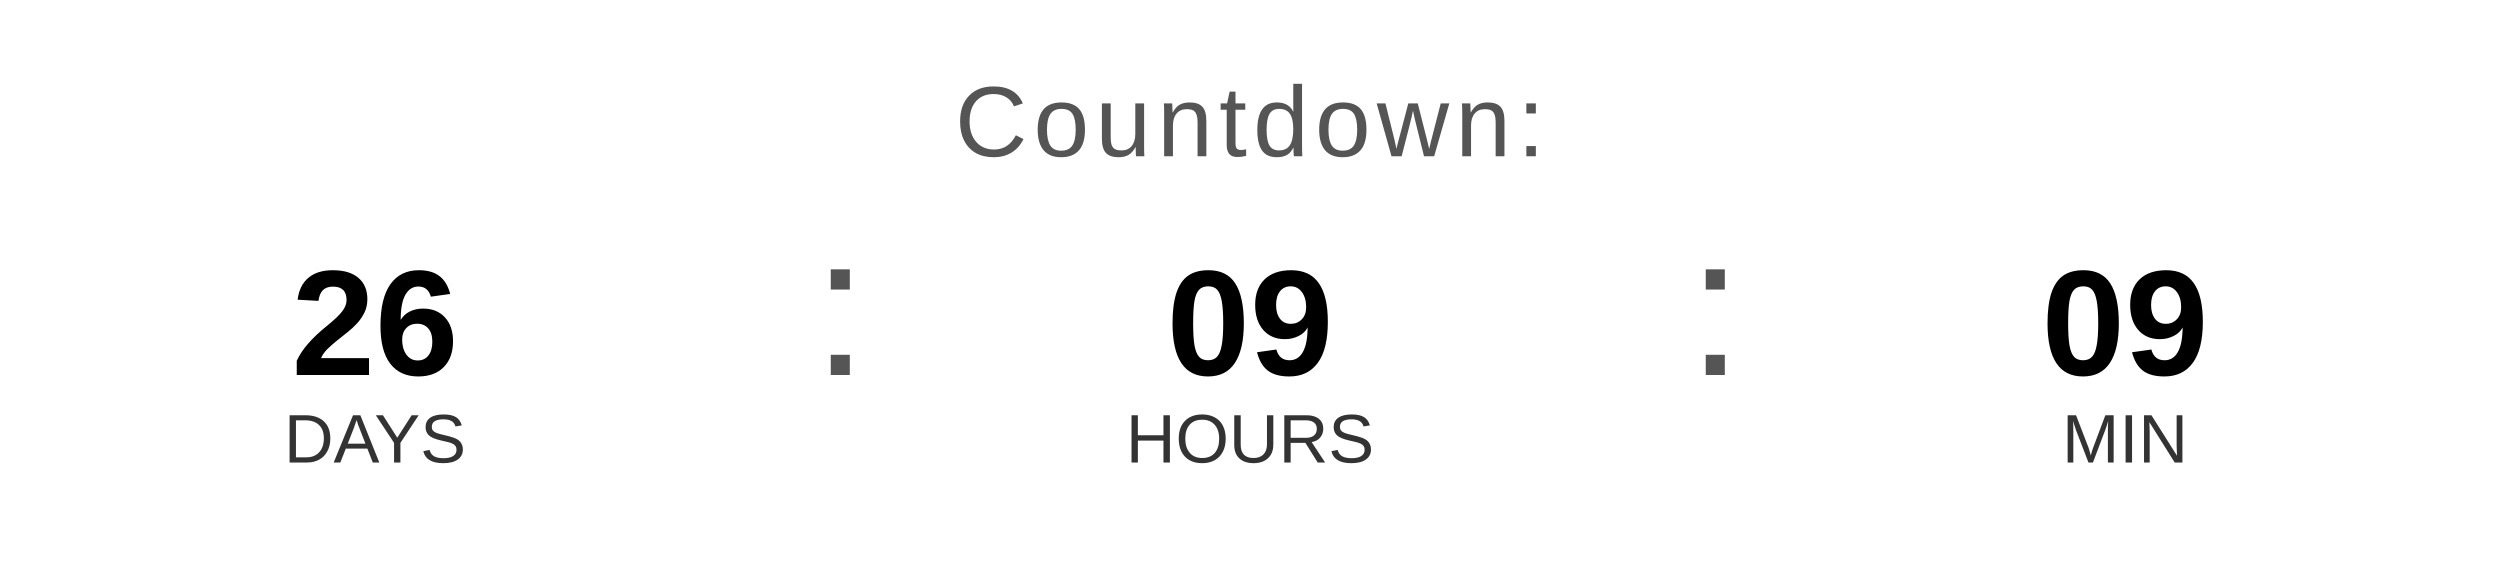
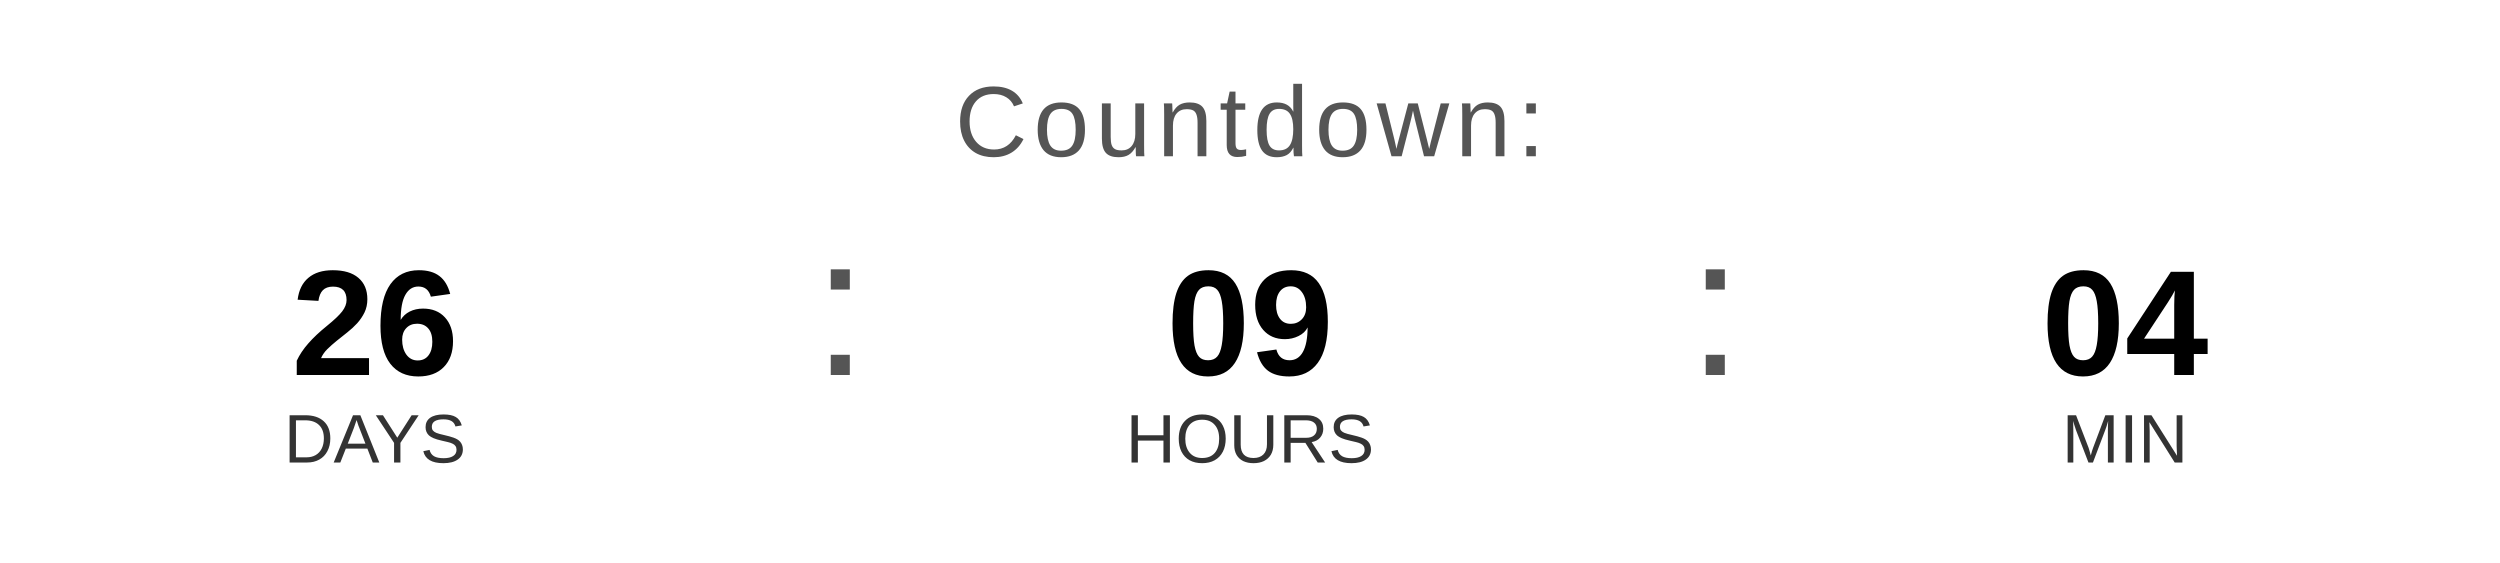
<svg xmlns="http://www.w3.org/2000/svg" width="400" height="90" viewBox="0 0 400 90">
  <text x="200" y="25" font-family="Arial, Helvetica, sans-serif" font-size="16" fill="#555555" text-anchor="middle" letter-spacing="1">
    Countdown:
  </text>
  <text x="60" y="60" font-family="Arial, Helvetica, sans-serif" font-size="24" font-weight="bold" fill="#000000" text-anchor="middle">26</text>
  <text x="60" y="74" font-family="Arial, Helvetica, sans-serif" font-size="11" fill="#333333" text-anchor="middle">DAYS</text>
  <text x="130" y="60" font-family="Arial, sans-serif" font-size="32" fill="#555555">:</text>
  <text x="200" y="60" font-family="Arial, Helvetica, sans-serif" font-size="24" font-weight="bold" fill="#000000" text-anchor="middle">09</text>
  <text x="200" y="74" font-family="Arial, Helvetica, sans-serif" font-size="11" fill="#333333" text-anchor="middle">HOURS</text>
  <text x="270" y="60" font-family="Arial, sans-serif" font-size="32" fill="#555555">:</text>
-   <text x="340" y="60" font-family="Arial, Helvetica, sans-serif" font-size="24" font-weight="bold" fill="#000000" text-anchor="middle">09</text>
+   <text x="340" y="60" font-family="Arial, Helvetica, sans-serif" font-size="24" font-weight="bold" fill="#000000" text-anchor="middle">04</text>
  <text x="340" y="74" font-family="Arial, Helvetica, sans-serif" font-size="11" fill="#333333" text-anchor="middle">MIN</text>
</svg>
